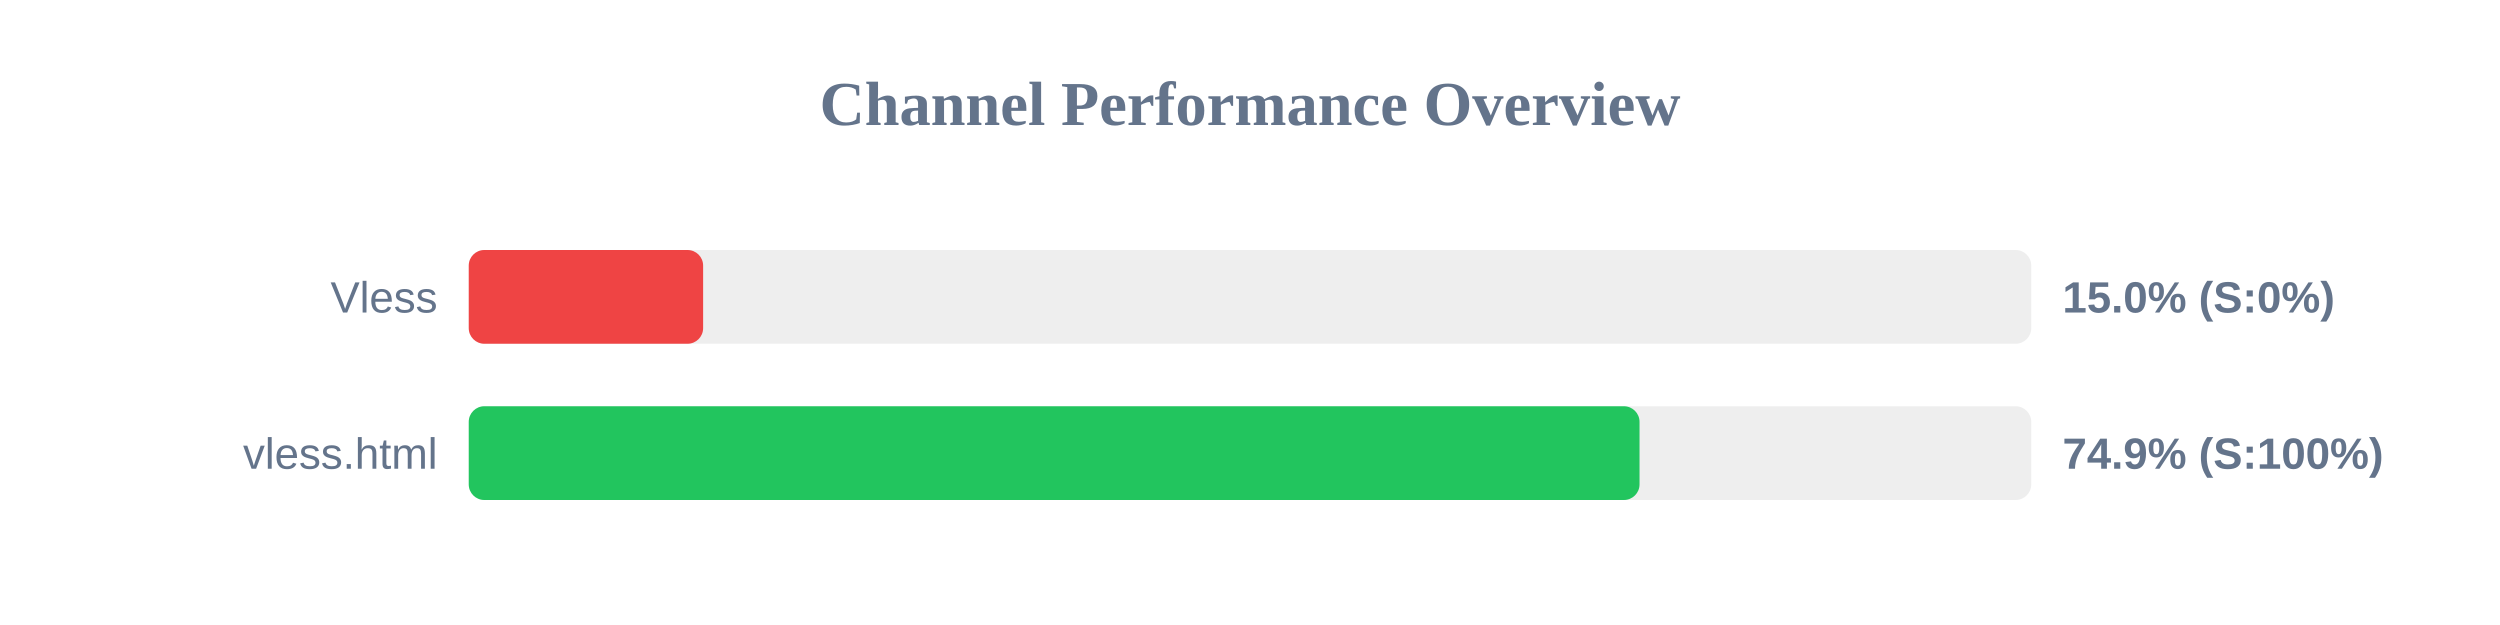
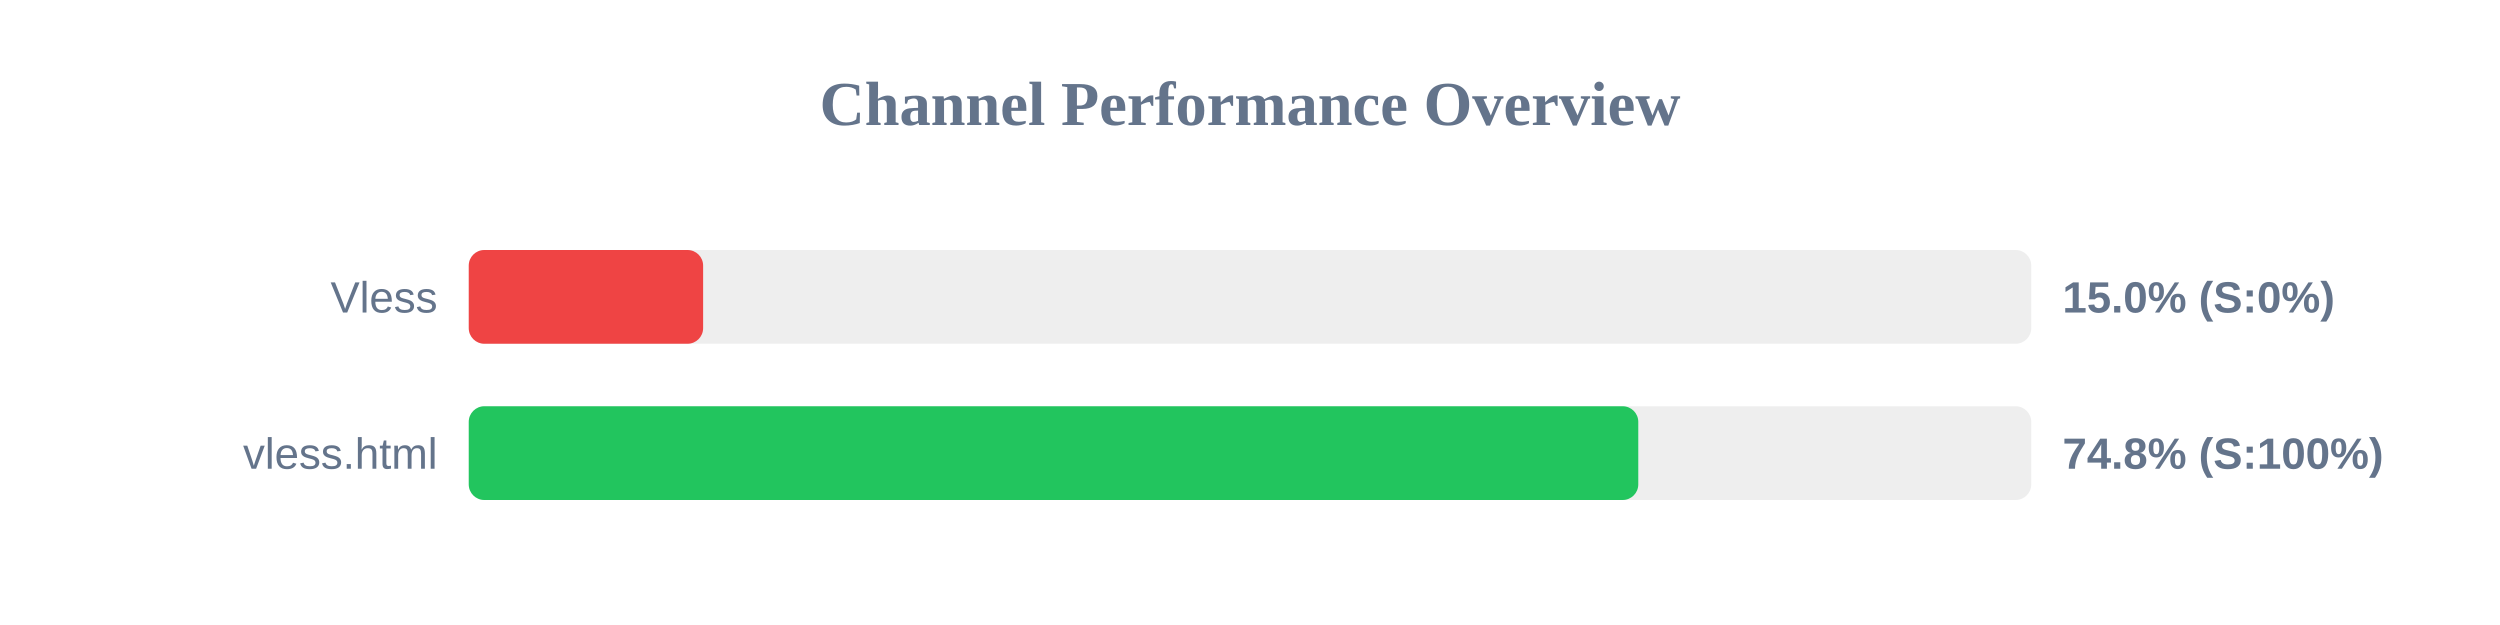
<svg xmlns="http://www.w3.org/2000/svg" width="800" height="200" version="1.1">
  <style>
        .row { font: 14px Arial; fill: #64748b; }
        .score { font: bold 14px Arial; fill: #64748b; }
    </style>
  <text x="400" y="40" text-anchor="middle" font-size="20px" font-weight="bold" fill="#64748b">Channel Performance Overview</text>
  <rect x="150" y="80" width="500" height="30" fill="#eee" rx="5" />
  <rect x="150" y="80" width="75.0" height="30" fill="#ef4444" rx="5" />
  <text x="140" y="100" text-anchor="end" class="row">Vless</text>
  <text x="660" y="100" text-anchor="start" class="score">15.0% (S:0%)</text>
  <rect x="150" y="130" width="500" height="30" fill="#eee" rx="5" />
-   <rect x="150" y="130" width="374.65" height="30" fill="#22c55e" rx="5" />
+   <rect x="150" y="130" width="374.25" height="30" fill="#22c55e" rx="5" />
  <text x="140" y="150" text-anchor="end" class="row">vless.html</text>
-   <text x="660" y="150" text-anchor="start" class="score">74.9% (S:100%)</text>
+   <text x="660" y="150" text-anchor="start" class="score">74.8% (S:100%)</text>
</svg>
